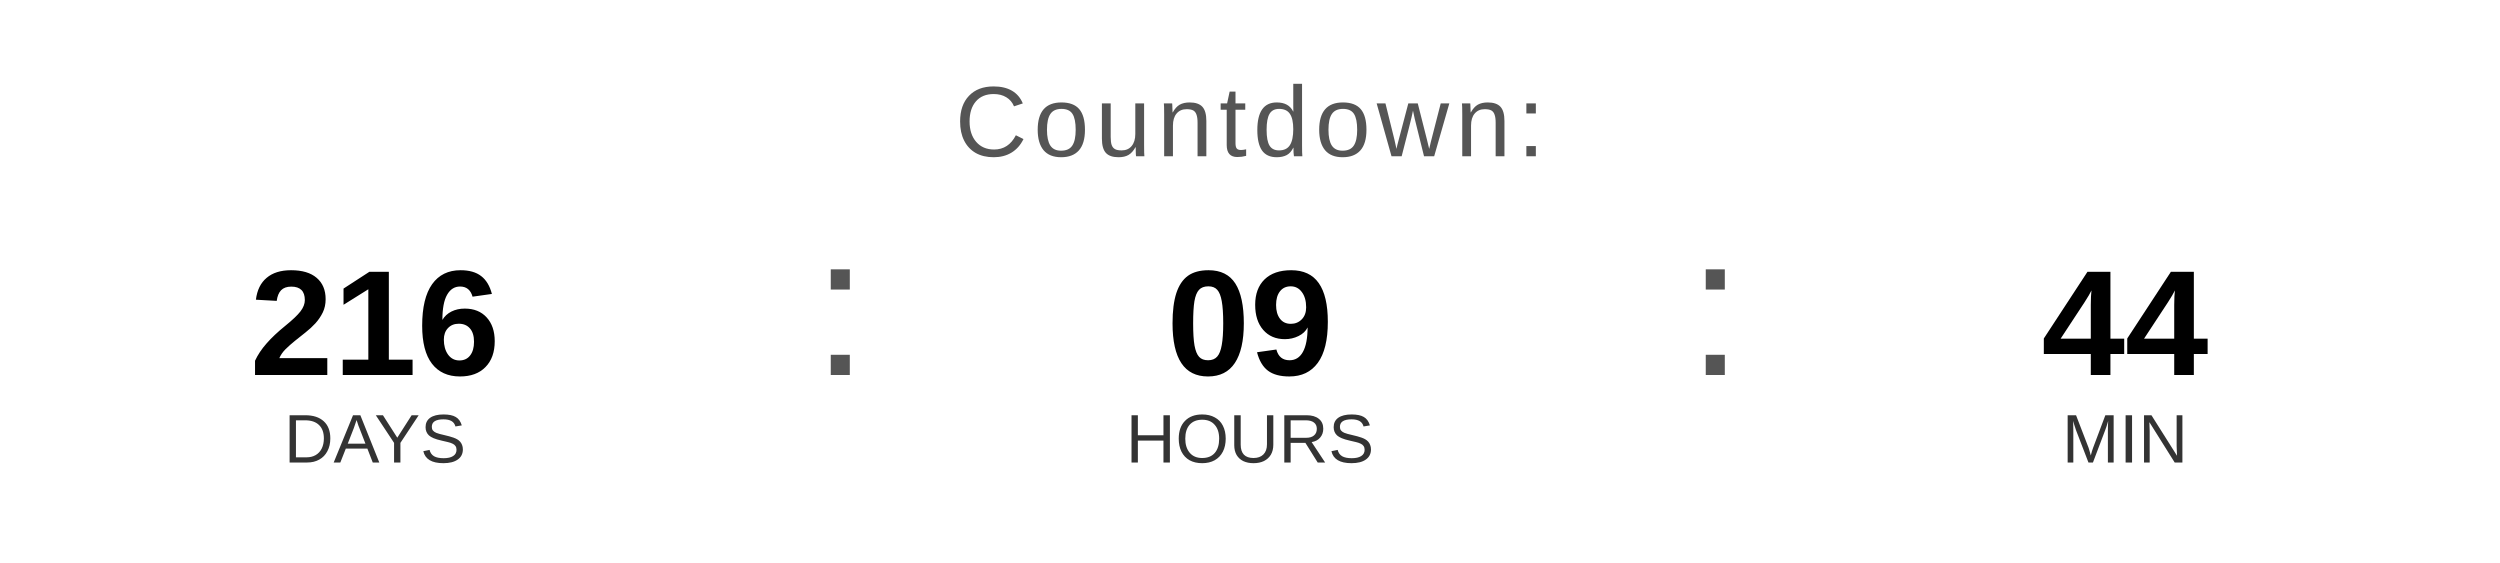
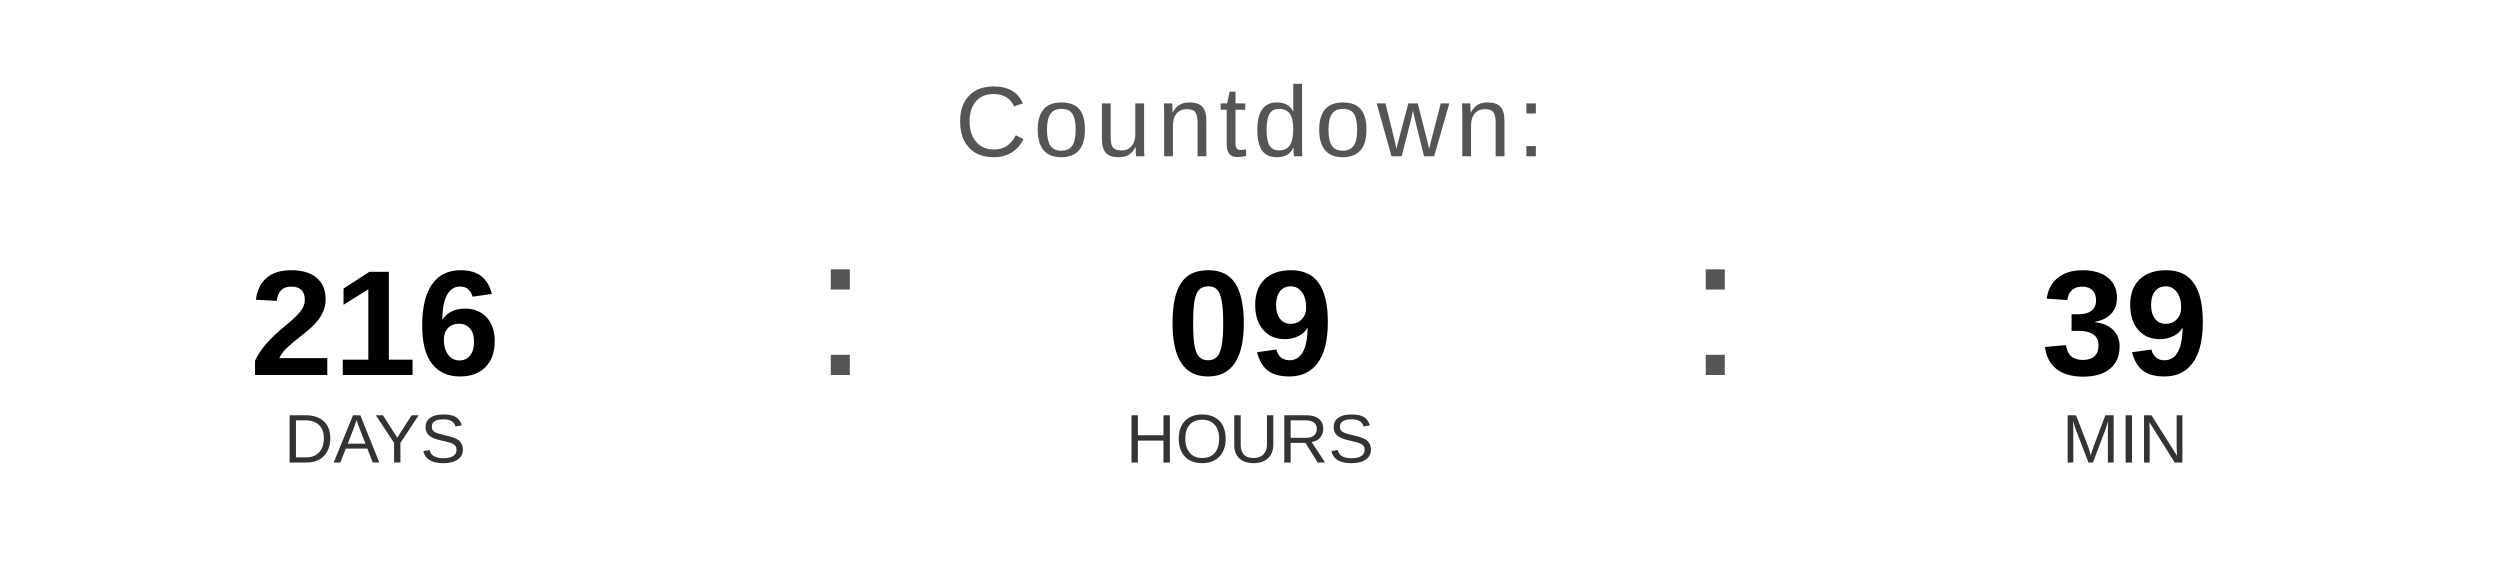
<svg xmlns="http://www.w3.org/2000/svg" width="400" height="90" viewBox="0 0 400 90">
  <text x="200" y="25" font-family="Arial, Helvetica, sans-serif" font-size="16" fill="#555555" text-anchor="middle" letter-spacing="1">
    Countdown:
  </text>
  <text x="60" y="60" font-family="Arial, Helvetica, sans-serif" font-size="24" font-weight="bold" fill="#000000" text-anchor="middle">216</text>
  <text x="60" y="74" font-family="Arial, Helvetica, sans-serif" font-size="11" fill="#333333" text-anchor="middle">DAYS</text>
  <text x="130" y="60" font-family="Arial, sans-serif" font-size="32" fill="#555555">:</text>
  <text x="200" y="60" font-family="Arial, Helvetica, sans-serif" font-size="24" font-weight="bold" fill="#000000" text-anchor="middle">09</text>
  <text x="200" y="74" font-family="Arial, Helvetica, sans-serif" font-size="11" fill="#333333" text-anchor="middle">HOURS</text>
  <text x="270" y="60" font-family="Arial, sans-serif" font-size="32" fill="#555555">:</text>
-   <text x="340" y="60" font-family="Arial, Helvetica, sans-serif" font-size="24" font-weight="bold" fill="#000000" text-anchor="middle">44</text>
+   <text x="340" y="60" font-family="Arial, Helvetica, sans-serif" font-size="24" font-weight="bold" fill="#000000" text-anchor="middle">39</text>
  <text x="340" y="74" font-family="Arial, Helvetica, sans-serif" font-size="11" fill="#333333" text-anchor="middle">MIN</text>
</svg>
